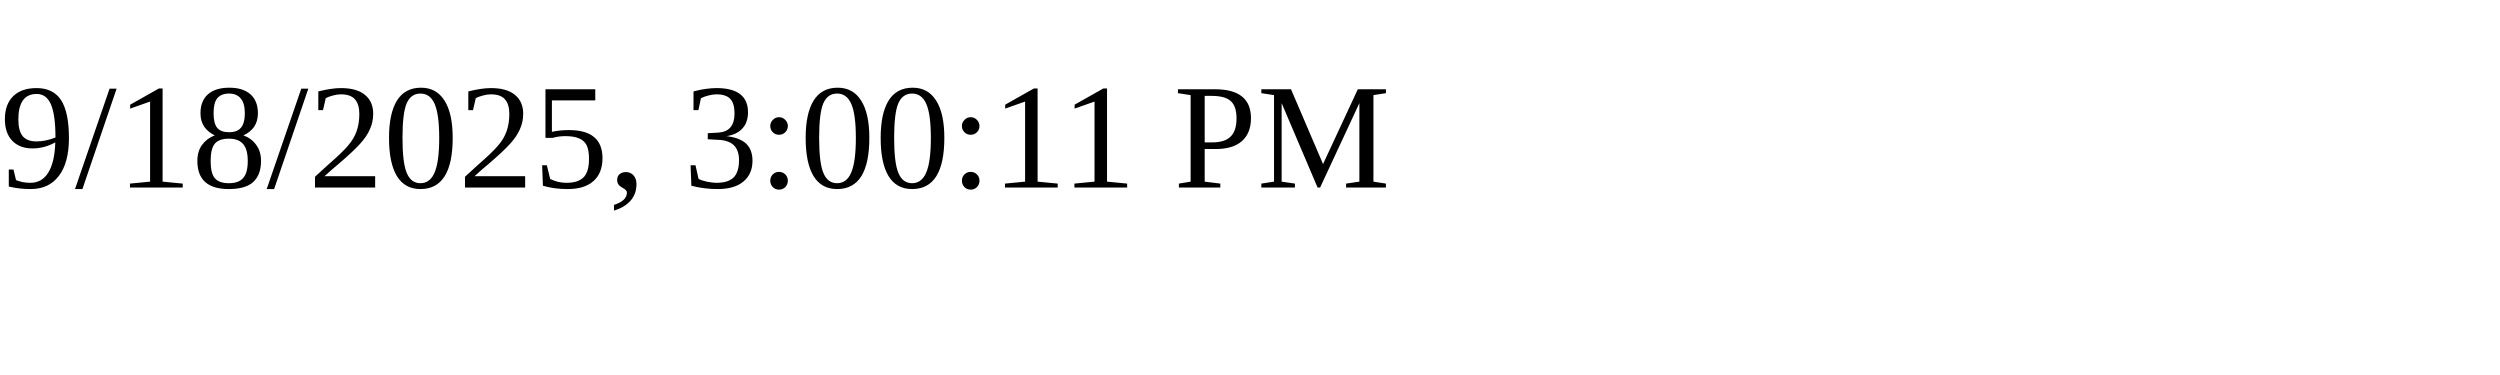
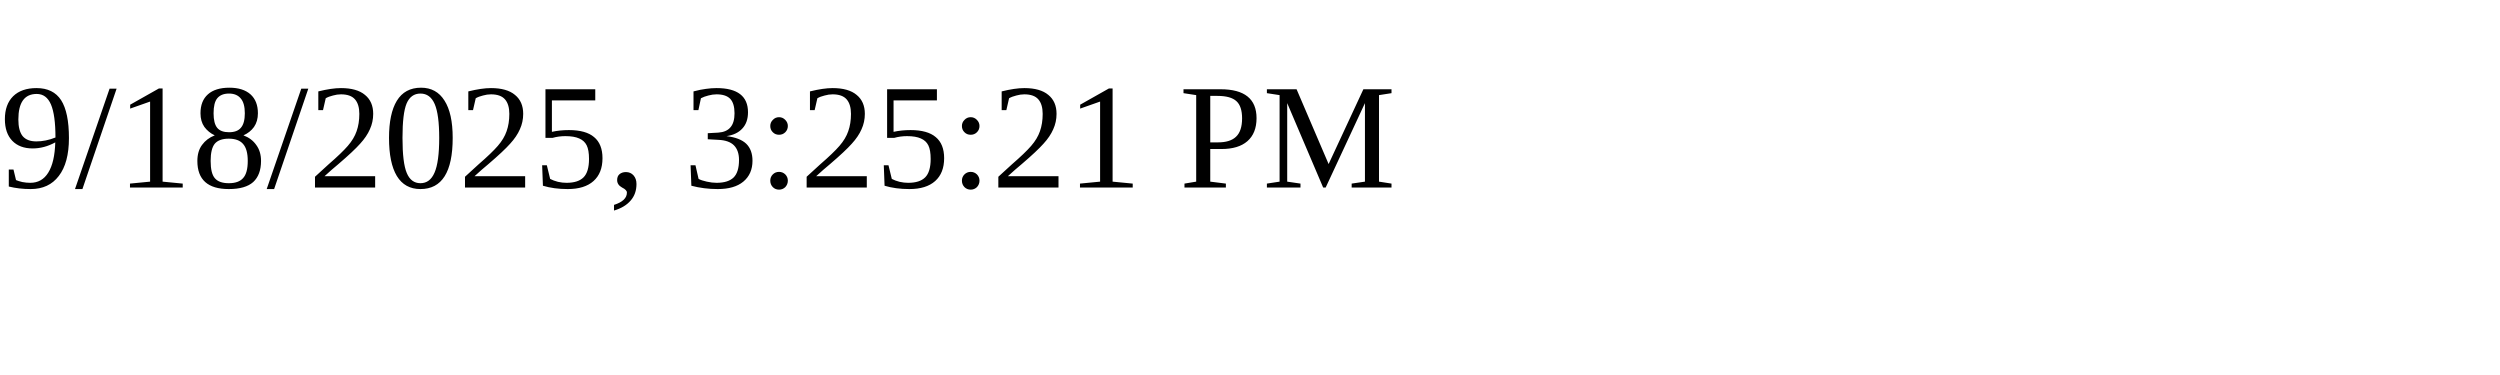
<svg xmlns="http://www.w3.org/2000/svg" height="30" width="200">
-   <text x="0" y="15">9/18/2025, 3:00:11 PM</text>
+   <text x="0" y="15">9/18/2025, 3:25:21 PM</text>
</svg>
